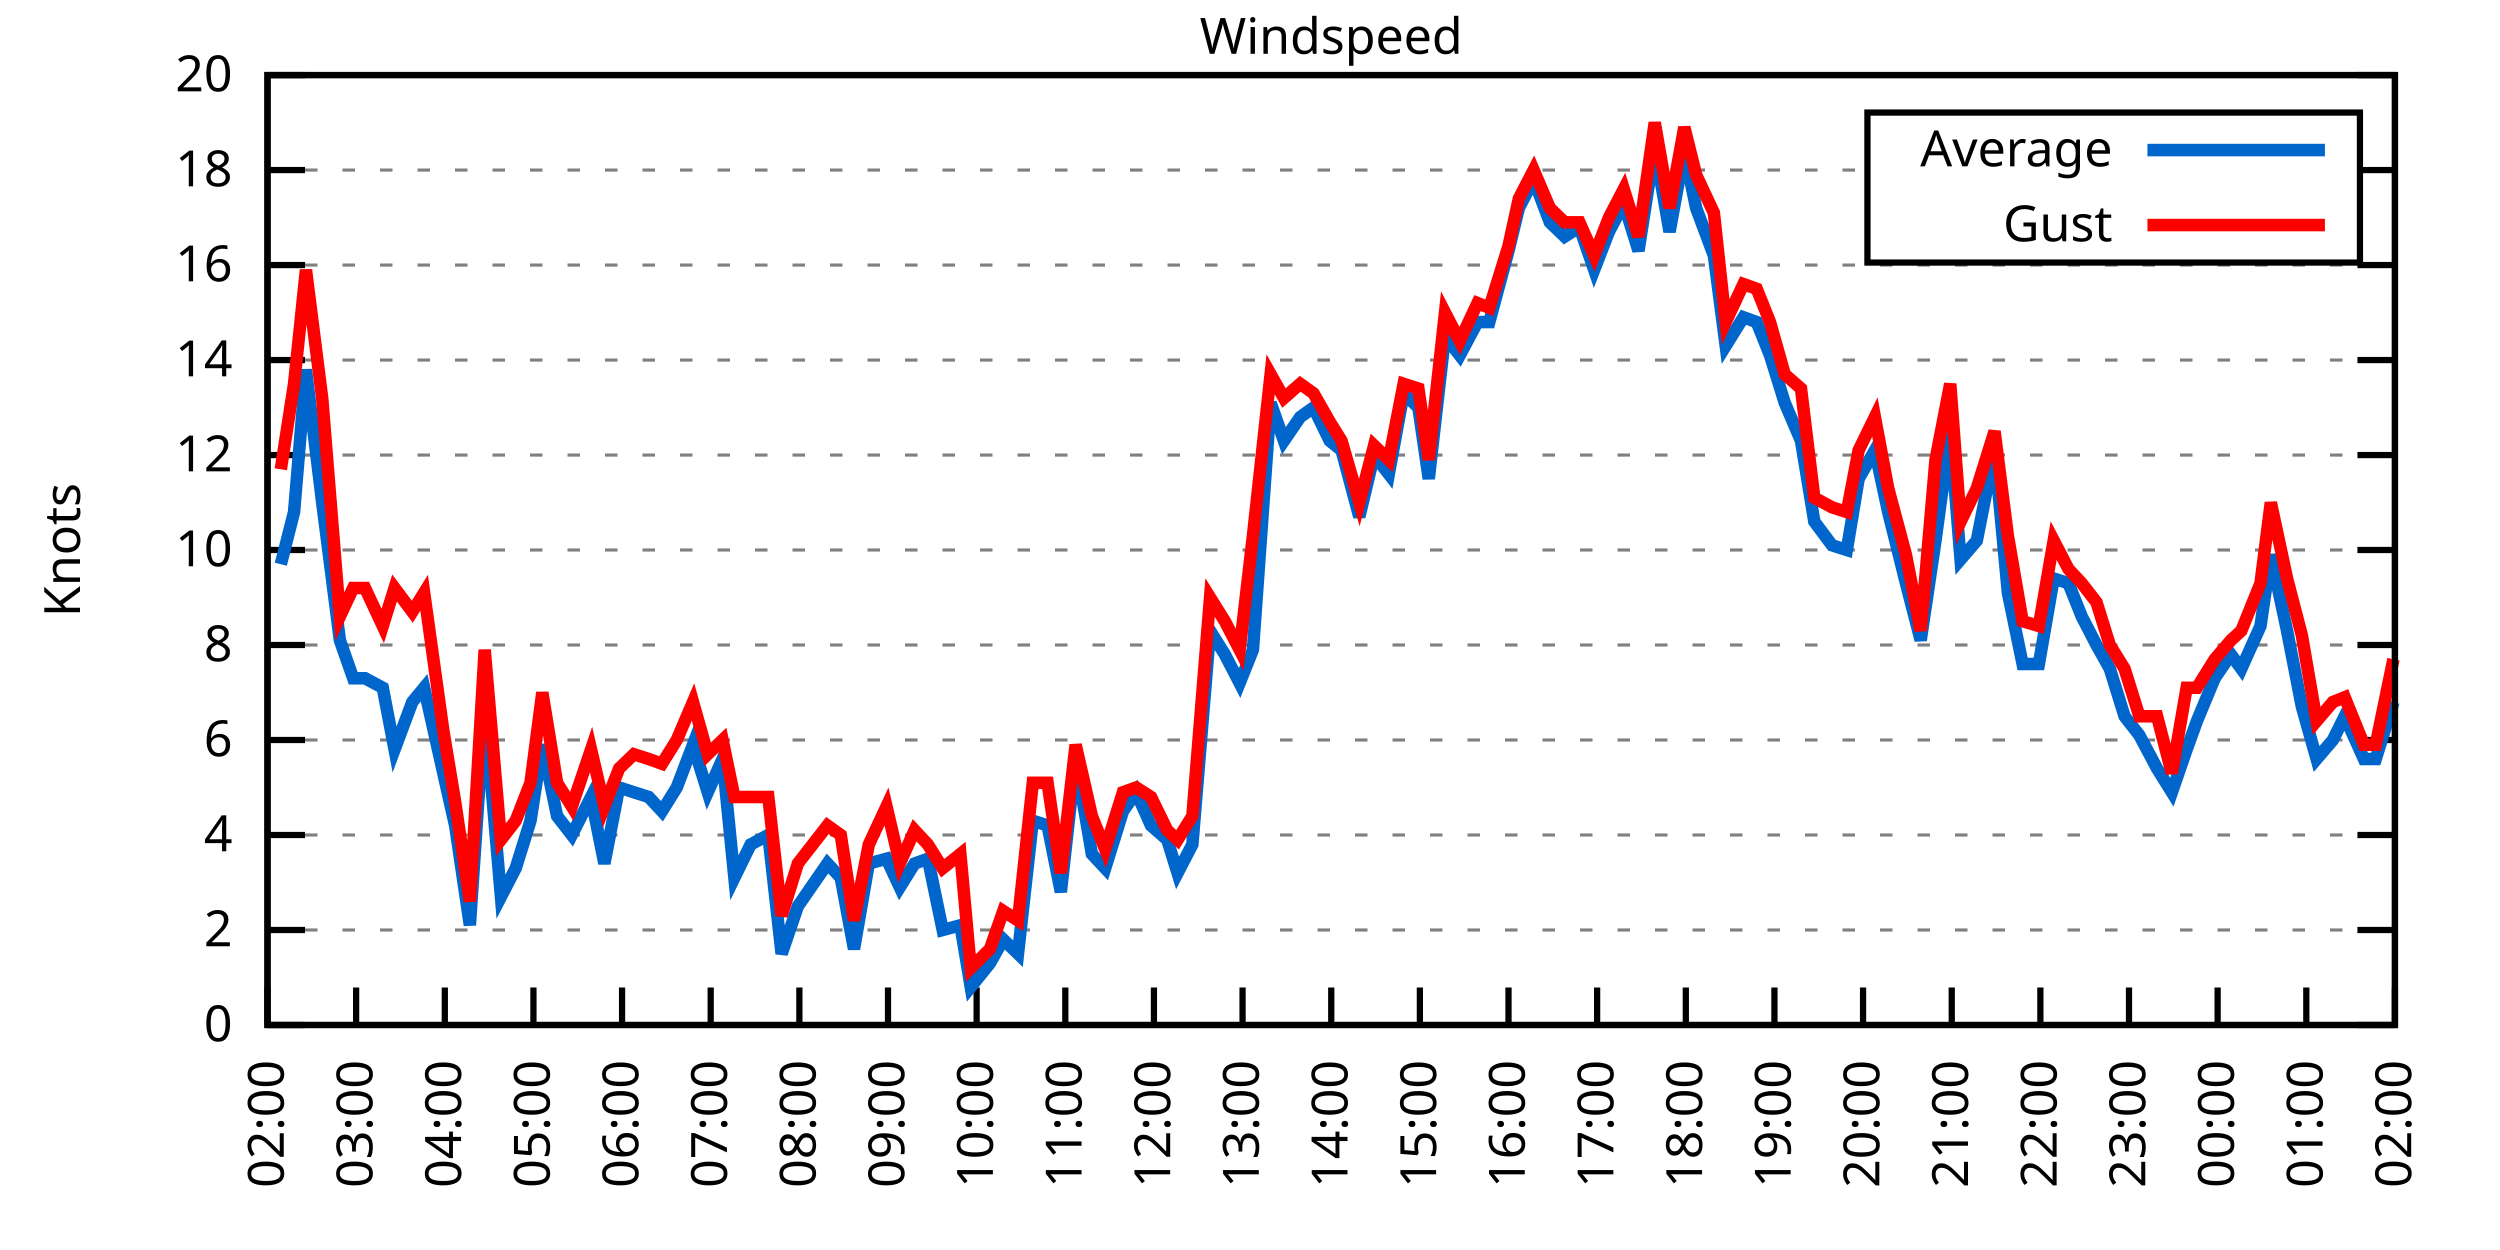
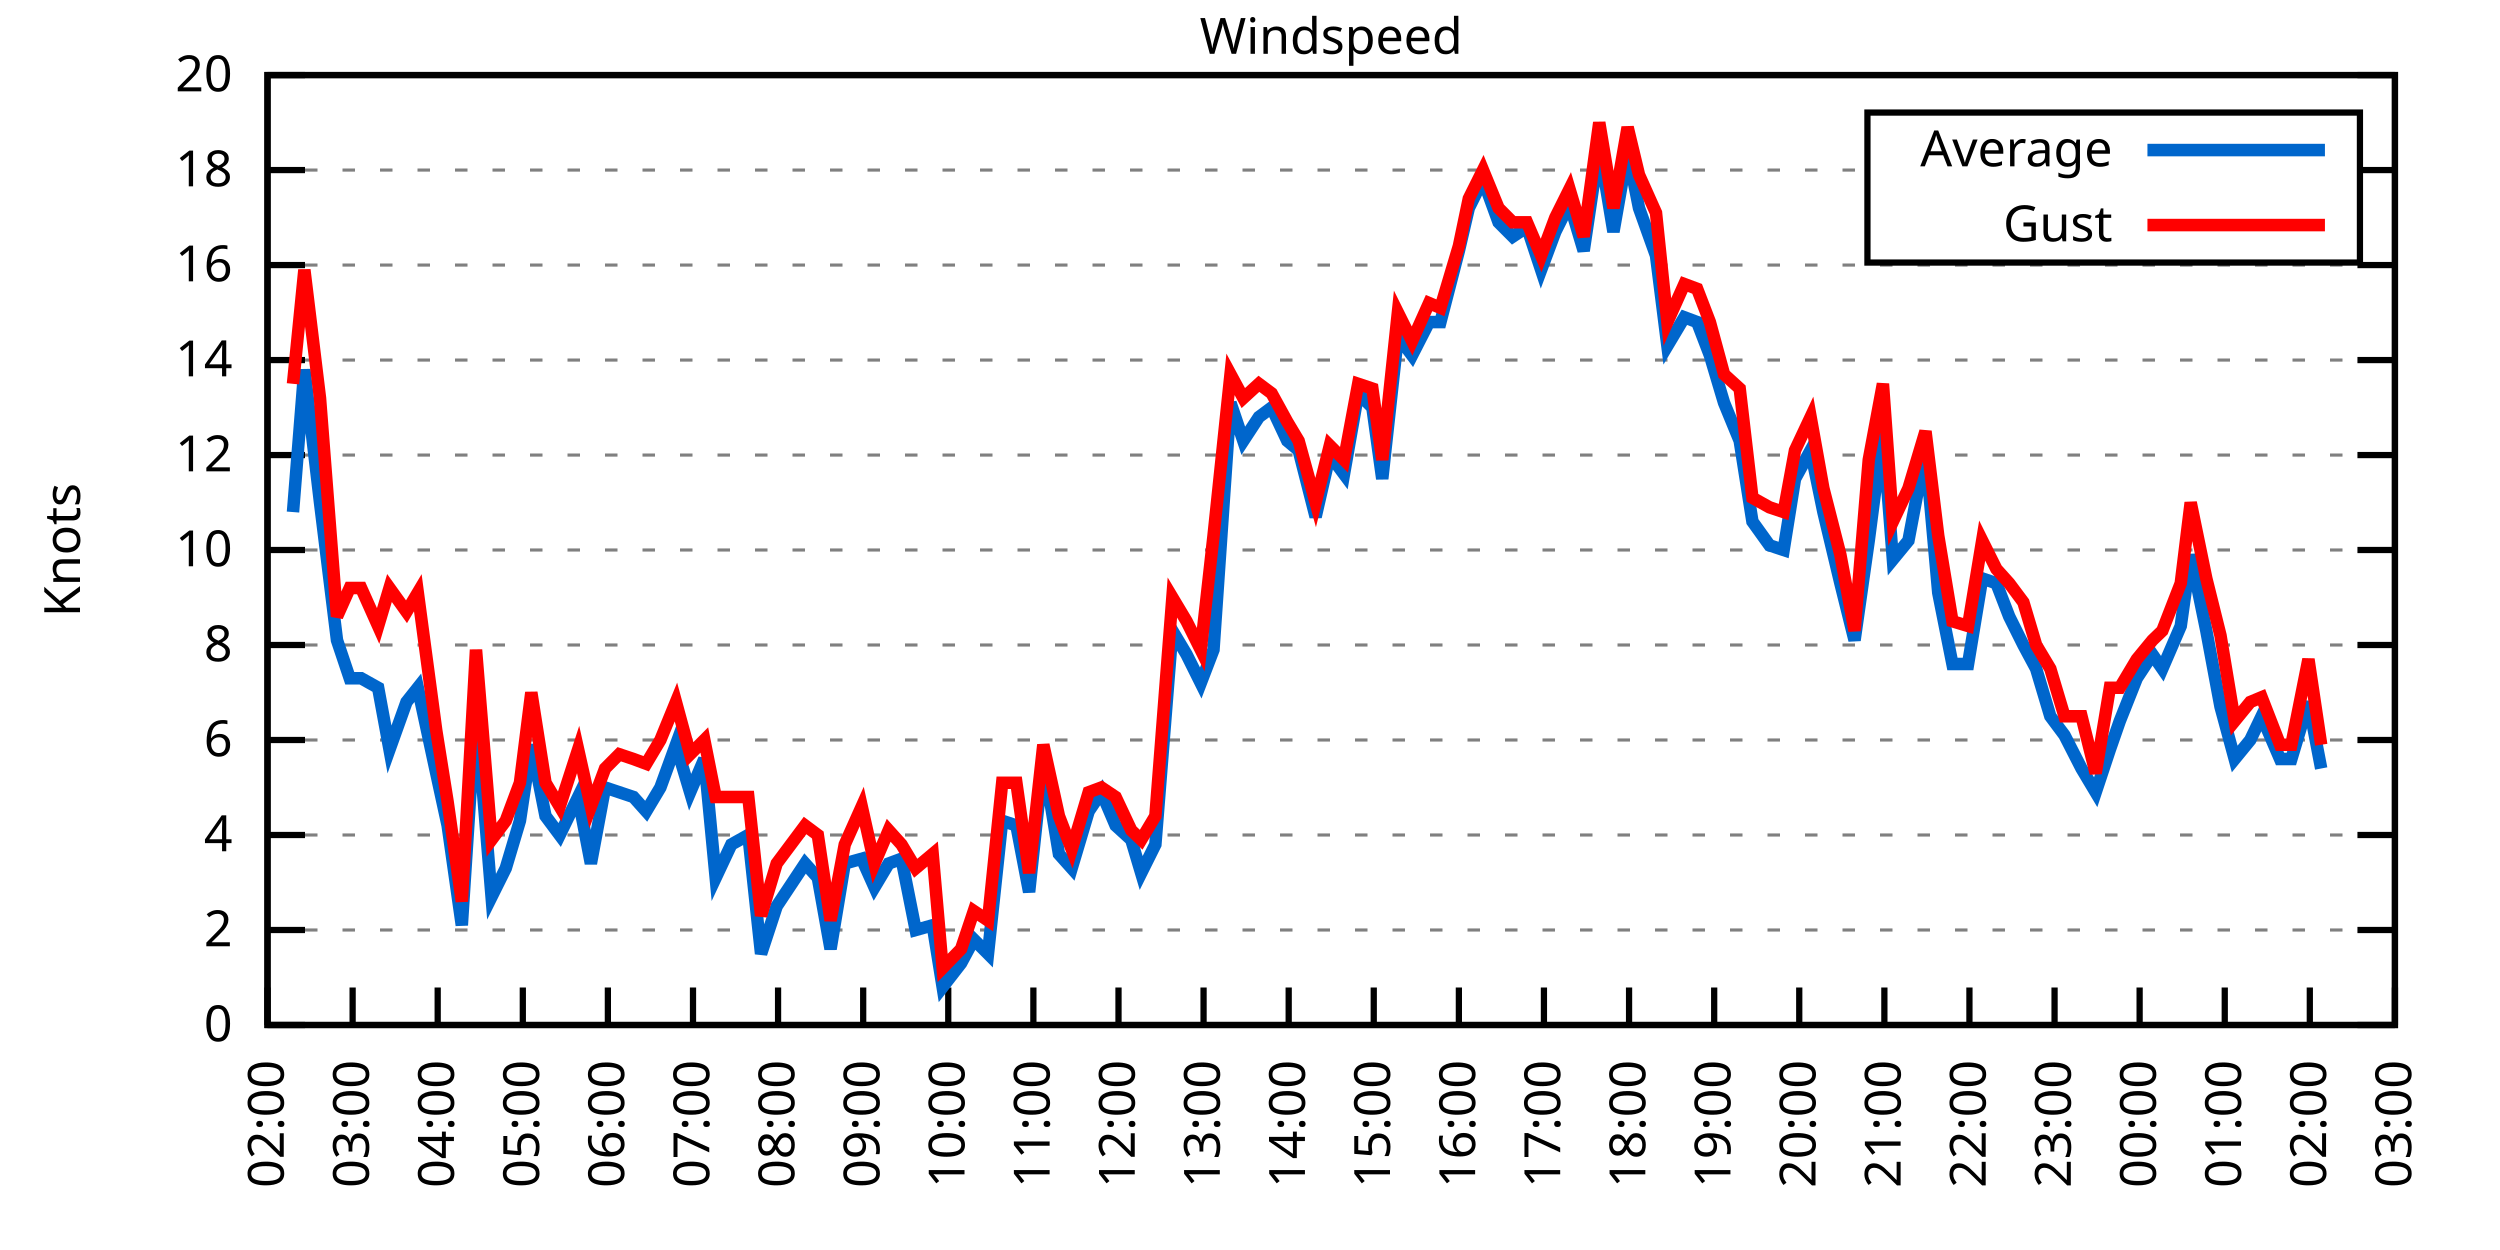
<svg xmlns="http://www.w3.org/2000/svg" xmlns:xlink="http://www.w3.org/1999/xlink" width="400" height="200" viewBox="0 0 400 200">
  <g id="gnuplot_canvas">
    <rect x="0" y="0" width="400" height="200" fill="none" />
    <defs>
      <circle id="gpDot" r="0.5" stroke-width="0.5" stroke="currentColor" />
      <path id="gpPt0" stroke-width="0.333" stroke="currentColor" d="M-1,0 h2 M0,-1 v2" />
      <path id="gpPt1" stroke-width="0.333" stroke="currentColor" d="M-1,-1 L1,1 M1,-1 L-1,1" />
      <path id="gpPt2" stroke-width="0.333" stroke="currentColor" d="M-1,0 L1,0 M0,-1 L0,1 M-1,-1 L1,1 M-1,1 L1,-1" />
      <rect id="gpPt3" stroke-width="0.333" stroke="currentColor" x="-1" y="-1" width="2" height="2" />
      <rect id="gpPt4" stroke-width="0.333" stroke="currentColor" fill="currentColor" x="-1" y="-1" width="2" height="2" />
      <circle id="gpPt5" stroke-width="0.333" stroke="currentColor" cx="0" cy="0" r="1" />
      <use xlink:href="#gpPt5" id="gpPt6" fill="currentColor" stroke="none" />
      <path id="gpPt7" stroke-width="0.333" stroke="currentColor" d="M0,-1.33 L-1.33,0.67 L1.33,0.67 z" />
      <use xlink:href="#gpPt7" id="gpPt8" fill="currentColor" stroke="none" />
      <use xlink:href="#gpPt7" id="gpPt9" stroke="currentColor" transform="rotate(180)" />
      <use xlink:href="#gpPt9" id="gpPt10" fill="currentColor" stroke="none" />
      <use xlink:href="#gpPt3" id="gpPt11" stroke="currentColor" transform="rotate(45)" />
      <use xlink:href="#gpPt11" id="gpPt12" fill="currentColor" stroke="none" />
      <path id="gpPt13" stroke-width="0.333" stroke="currentColor" d="M0,1.330 L1.265,0.411 L0.782,-1.067 L-0.782,-1.076 L-1.265,0.411 z" />
      <use xlink:href="#gpPt13" id="gpPt14" fill="currentColor" stroke="none" />
      <filter id="textbox" filterUnits="objectBoundingBox" x="0" y="0" height="1" width="1">
        <feFlood flood-color="white" flood-opacity="1" result="bgnd" />
        <feComposite in="SourceGraphic" in2="bgnd" operator="atop" />
      </filter>
      <filter id="greybox" filterUnits="objectBoundingBox" x="0" y="0" height="1" width="1">
        <feFlood flood-color="lightgrey" flood-opacity="1" result="grey" />
        <feComposite in="SourceGraphic" in2="grey" operator="atop" />
      </filter>
    </defs>
    <g fill="none" color="white" stroke="currentColor" stroke-width="1.00" stroke-linecap="butt" stroke-linejoin="miter">
</g>
    <g fill="none" color="black" stroke="currentColor" stroke-width="1.00" stroke-linecap="butt" stroke-linejoin="miter">
      <g stroke="none" shape-rendering="crispEdges">
        <polygon fill="rgb(255, 255, 255)" points="42.80,164.00 383.18,164.00 383.18,12.02 42.80,12.02 " />
      </g>
    </g>
    <g fill="none" color="black" stroke="currentColor" stroke-width="1.00" stroke-linecap="butt" stroke-linejoin="miter">
</g>
    <g fill="none" color="black" stroke="black" stroke-width="0.50" stroke-linecap="butt" stroke-linejoin="miter">
</g>
    <g fill="none" color="gray" stroke="currentColor" stroke-width="0.50" stroke-linecap="butt" stroke-linejoin="miter">
      <path stroke="gray" stroke-dasharray="2,4" class="gridline" d="M42.80,164.00 L383.19,164.00  " />
    </g>
    <g fill="none" color="gray" stroke="gray" stroke-width="1.00" stroke-linecap="butt" stroke-linejoin="miter">
</g>
    <g fill="none" color="black" stroke="currentColor" stroke-width="1.00" stroke-linecap="butt" stroke-linejoin="miter">
      <path stroke="black" d="M42.80,164.00 L48.80,164.00 M383.19,164.00 L377.19,164.00  " />
      <g transform="translate(37.20,166.60)" stroke="none" fill="black" font-family="Sans" font-size="8.00" text-anchor="end">
        <text>
          <tspan font-family="Sans"> 0</tspan>
        </text>
      </g>
    </g>
    <g fill="none" color="black" stroke="currentColor" stroke-width="1.00" stroke-linecap="butt" stroke-linejoin="miter">
</g>
    <g fill="none" color="black" stroke="black" stroke-width="0.50" stroke-linecap="butt" stroke-linejoin="miter">
</g>
    <g fill="none" color="gray" stroke="currentColor" stroke-width="0.50" stroke-linecap="butt" stroke-linejoin="miter">
      <path stroke="gray" stroke-dasharray="2,4" class="gridline" d="M42.80,148.80 L383.19,148.80  " />
    </g>
    <g fill="none" color="gray" stroke="gray" stroke-width="1.00" stroke-linecap="butt" stroke-linejoin="miter">
</g>
    <g fill="none" color="black" stroke="currentColor" stroke-width="1.00" stroke-linecap="butt" stroke-linejoin="miter">
      <path stroke="black" d="M42.80,148.80 L48.80,148.80 M383.19,148.80 L377.19,148.80  " />
      <g transform="translate(37.20,151.40)" stroke="none" fill="black" font-family="Sans" font-size="8.00" text-anchor="end">
        <text>
          <tspan font-family="Sans"> 2</tspan>
        </text>
      </g>
    </g>
    <g fill="none" color="black" stroke="currentColor" stroke-width="1.00" stroke-linecap="butt" stroke-linejoin="miter">
</g>
    <g fill="none" color="black" stroke="black" stroke-width="0.50" stroke-linecap="butt" stroke-linejoin="miter">
</g>
    <g fill="none" color="gray" stroke="currentColor" stroke-width="0.50" stroke-linecap="butt" stroke-linejoin="miter">
      <path stroke="gray" stroke-dasharray="2,4" class="gridline" d="M42.80,133.60 L383.19,133.60  " />
    </g>
    <g fill="none" color="gray" stroke="gray" stroke-width="1.00" stroke-linecap="butt" stroke-linejoin="miter">
</g>
    <g fill="none" color="black" stroke="currentColor" stroke-width="1.00" stroke-linecap="butt" stroke-linejoin="miter">
      <path stroke="black" d="M42.80,133.60 L48.80,133.60 M383.19,133.60 L377.19,133.60  " />
      <g transform="translate(37.20,136.20)" stroke="none" fill="black" font-family="Sans" font-size="8.00" text-anchor="end">
        <text>
          <tspan font-family="Sans"> 4</tspan>
        </text>
      </g>
    </g>
    <g fill="none" color="black" stroke="currentColor" stroke-width="1.00" stroke-linecap="butt" stroke-linejoin="miter">
</g>
    <g fill="none" color="black" stroke="black" stroke-width="0.50" stroke-linecap="butt" stroke-linejoin="miter">
</g>
    <g fill="none" color="gray" stroke="currentColor" stroke-width="0.50" stroke-linecap="butt" stroke-linejoin="miter">
      <path stroke="gray" stroke-dasharray="2,4" class="gridline" d="M42.80,118.40 L383.19,118.40  " />
    </g>
    <g fill="none" color="gray" stroke="gray" stroke-width="1.00" stroke-linecap="butt" stroke-linejoin="miter">
</g>
    <g fill="none" color="black" stroke="currentColor" stroke-width="1.00" stroke-linecap="butt" stroke-linejoin="miter">
      <path stroke="black" d="M42.80,118.40 L48.80,118.40 M383.19,118.40 L377.19,118.40  " />
      <g transform="translate(37.20,121.00)" stroke="none" fill="black" font-family="Sans" font-size="8.00" text-anchor="end">
        <text>
          <tspan font-family="Sans"> 6</tspan>
        </text>
      </g>
    </g>
    <g fill="none" color="black" stroke="currentColor" stroke-width="1.00" stroke-linecap="butt" stroke-linejoin="miter">
</g>
    <g fill="none" color="black" stroke="black" stroke-width="0.50" stroke-linecap="butt" stroke-linejoin="miter">
</g>
    <g fill="none" color="gray" stroke="currentColor" stroke-width="0.50" stroke-linecap="butt" stroke-linejoin="miter">
      <path stroke="gray" stroke-dasharray="2,4" class="gridline" d="M42.80,103.20 L383.19,103.20  " />
    </g>
    <g fill="none" color="gray" stroke="gray" stroke-width="1.00" stroke-linecap="butt" stroke-linejoin="miter">
</g>
    <g fill="none" color="black" stroke="currentColor" stroke-width="1.00" stroke-linecap="butt" stroke-linejoin="miter">
      <path stroke="black" d="M42.80,103.20 L48.80,103.20 M383.19,103.20 L377.19,103.20  " />
      <g transform="translate(37.20,105.80)" stroke="none" fill="black" font-family="Sans" font-size="8.00" text-anchor="end">
        <text>
          <tspan font-family="Sans"> 8</tspan>
        </text>
      </g>
    </g>
    <g fill="none" color="black" stroke="currentColor" stroke-width="1.00" stroke-linecap="butt" stroke-linejoin="miter">
</g>
    <g fill="none" color="black" stroke="black" stroke-width="0.50" stroke-linecap="butt" stroke-linejoin="miter">
</g>
    <g fill="none" color="gray" stroke="currentColor" stroke-width="0.50" stroke-linecap="butt" stroke-linejoin="miter">
      <path stroke="gray" stroke-dasharray="2,4" class="gridline" d="M42.80,88.00 L383.19,88.00  " />
    </g>
    <g fill="none" color="gray" stroke="gray" stroke-width="1.00" stroke-linecap="butt" stroke-linejoin="miter">
</g>
    <g fill="none" color="black" stroke="currentColor" stroke-width="1.00" stroke-linecap="butt" stroke-linejoin="miter">
      <path stroke="black" d="M42.80,88.00 L48.80,88.00 M383.19,88.00 L377.19,88.00  " />
      <g transform="translate(37.20,90.60)" stroke="none" fill="black" font-family="Sans" font-size="8.00" text-anchor="end">
        <text>
          <tspan font-family="Sans"> 10</tspan>
        </text>
      </g>
    </g>
    <g fill="none" color="black" stroke="currentColor" stroke-width="1.00" stroke-linecap="butt" stroke-linejoin="miter">
</g>
    <g fill="none" color="black" stroke="black" stroke-width="0.50" stroke-linecap="butt" stroke-linejoin="miter">
</g>
    <g fill="none" color="gray" stroke="currentColor" stroke-width="0.50" stroke-linecap="butt" stroke-linejoin="miter">
      <path stroke="gray" stroke-dasharray="2,4" class="gridline" d="M42.80,72.81 L383.19,72.81  " />
    </g>
    <g fill="none" color="gray" stroke="gray" stroke-width="1.00" stroke-linecap="butt" stroke-linejoin="miter">
</g>
    <g fill="none" color="black" stroke="currentColor" stroke-width="1.00" stroke-linecap="butt" stroke-linejoin="miter">
      <path stroke="black" d="M42.80,72.81 L48.80,72.81 M383.19,72.81 L377.19,72.81  " />
      <g transform="translate(37.20,75.41)" stroke="none" fill="black" font-family="Sans" font-size="8.00" text-anchor="end">
        <text>
          <tspan font-family="Sans"> 12</tspan>
        </text>
      </g>
    </g>
    <g fill="none" color="black" stroke="currentColor" stroke-width="1.00" stroke-linecap="butt" stroke-linejoin="miter">
</g>
    <g fill="none" color="black" stroke="black" stroke-width="0.50" stroke-linecap="butt" stroke-linejoin="miter">
</g>
    <g fill="none" color="gray" stroke="currentColor" stroke-width="0.50" stroke-linecap="butt" stroke-linejoin="miter">
      <path stroke="gray" stroke-dasharray="2,4" class="gridline" d="M42.80,57.61 L383.19,57.61  " />
    </g>
    <g fill="none" color="gray" stroke="gray" stroke-width="1.00" stroke-linecap="butt" stroke-linejoin="miter">
</g>
    <g fill="none" color="black" stroke="currentColor" stroke-width="1.00" stroke-linecap="butt" stroke-linejoin="miter">
      <path stroke="black" d="M42.80,57.61 L48.80,57.61 M383.19,57.61 L377.19,57.61  " />
      <g transform="translate(37.20,60.21)" stroke="none" fill="black" font-family="Sans" font-size="8.00" text-anchor="end">
        <text>
          <tspan font-family="Sans"> 14</tspan>
        </text>
      </g>
    </g>
    <g fill="none" color="black" stroke="currentColor" stroke-width="1.00" stroke-linecap="butt" stroke-linejoin="miter">
</g>
    <g fill="none" color="black" stroke="black" stroke-width="0.50" stroke-linecap="butt" stroke-linejoin="miter">
</g>
    <g fill="none" color="gray" stroke="currentColor" stroke-width="0.50" stroke-linecap="butt" stroke-linejoin="miter">
      <path stroke="gray" stroke-dasharray="2,4" class="gridline" d="M42.80,42.41 L383.19,42.41  " />
    </g>
    <g fill="none" color="gray" stroke="gray" stroke-width="1.00" stroke-linecap="butt" stroke-linejoin="miter">
</g>
    <g fill="none" color="black" stroke="currentColor" stroke-width="1.00" stroke-linecap="butt" stroke-linejoin="miter">
      <path stroke="black" d="M42.80,42.41 L48.80,42.41 M383.19,42.41 L377.19,42.41  " />
      <g transform="translate(37.20,45.01)" stroke="none" fill="black" font-family="Sans" font-size="8.00" text-anchor="end">
        <text>
          <tspan font-family="Sans"> 16</tspan>
        </text>
      </g>
    </g>
    <g fill="none" color="black" stroke="currentColor" stroke-width="1.00" stroke-linecap="butt" stroke-linejoin="miter">
</g>
    <g fill="none" color="black" stroke="black" stroke-width="0.50" stroke-linecap="butt" stroke-linejoin="miter">
</g>
    <g fill="none" color="gray" stroke="currentColor" stroke-width="0.50" stroke-linecap="butt" stroke-linejoin="miter">
      <path stroke="gray" stroke-dasharray="2,4" class="gridline" d="M42.80,27.21 L298.79,27.21 M377.59,27.21 L383.19,27.21  " />
    </g>
    <g fill="none" color="gray" stroke="gray" stroke-width="1.00" stroke-linecap="butt" stroke-linejoin="miter">
</g>
    <g fill="none" color="black" stroke="currentColor" stroke-width="1.00" stroke-linecap="butt" stroke-linejoin="miter">
      <path stroke="black" d="M42.80,27.21 L48.80,27.21 M383.19,27.21 L377.19,27.21  " />
      <g transform="translate(37.20,29.81)" stroke="none" fill="black" font-family="Sans" font-size="8.00" text-anchor="end">
        <text>
          <tspan font-family="Sans"> 18</tspan>
        </text>
      </g>
    </g>
    <g fill="none" color="black" stroke="currentColor" stroke-width="1.00" stroke-linecap="butt" stroke-linejoin="miter">
</g>
    <g fill="none" color="black" stroke="black" stroke-width="0.50" stroke-linecap="butt" stroke-linejoin="miter">
</g>
    <g fill="none" color="gray" stroke="currentColor" stroke-width="0.50" stroke-linecap="butt" stroke-linejoin="miter">
      <path stroke="gray" stroke-dasharray="2,4" class="gridline" d="M42.80,12.01 L383.19,12.01  " />
    </g>
    <g fill="none" color="gray" stroke="gray" stroke-width="1.00" stroke-linecap="butt" stroke-linejoin="miter">
</g>
    <g fill="none" color="black" stroke="currentColor" stroke-width="1.00" stroke-linecap="butt" stroke-linejoin="miter">
      <path stroke="black" d="M42.80,12.01 L48.80,12.01 M383.19,12.01 L377.19,12.01  " />
      <g transform="translate(37.20,14.61)" stroke="none" fill="black" font-family="Sans" font-size="8.00" text-anchor="end">
        <text>
          <tspan font-family="Sans"> 20</tspan>
        </text>
      </g>
    </g>
    <g fill="none" color="black" stroke="currentColor" stroke-width="1.00" stroke-linecap="butt" stroke-linejoin="miter">
      <path stroke="black" d="M42.80,164.00 L42.80,158.00  " />
      <g transform="translate(45.40,169.60) rotate(270.00)" stroke="none" fill="black" font-family="Sans" font-size="8.00" text-anchor="end">
        <text>
          <tspan font-family="Sans">02:00</tspan>
        </text>
      </g>
    </g>
    <g fill="none" color="black" stroke="currentColor" stroke-width="1.00" stroke-linecap="butt" stroke-linejoin="miter">
-       <path stroke="black" d="M56.98,164.00 L56.98,158.00  " />
-       <g transform="translate(59.58,169.60) rotate(270.00)" stroke="none" fill="black" font-family="Sans" font-size="8.00" text-anchor="end">
+       <path stroke="black" d="M56.42,164.00 L56.42,158.00  " />
+       <g transform="translate(59.02,169.60) rotate(270.00)" stroke="none" fill="black" font-family="Sans" font-size="8.00" text-anchor="end">
        <text>
          <tspan font-family="Sans">03:00</tspan>
        </text>
      </g>
    </g>
    <g fill="none" color="black" stroke="currentColor" stroke-width="1.00" stroke-linecap="butt" stroke-linejoin="miter">
-       <path stroke="black" d="M71.17,164.00 L71.17,158.00  " />
-       <g transform="translate(73.77,169.60) rotate(270.00)" stroke="none" fill="black" font-family="Sans" font-size="8.00" text-anchor="end">
+       <path stroke="black" d="M70.03,164.00 L70.03,158.00  " />
+       <g transform="translate(72.63,169.60) rotate(270.00)" stroke="none" fill="black" font-family="Sans" font-size="8.00" text-anchor="end">
        <text>
          <tspan font-family="Sans">04:00</tspan>
        </text>
      </g>
    </g>
    <g fill="none" color="black" stroke="currentColor" stroke-width="1.00" stroke-linecap="butt" stroke-linejoin="miter">
-       <path stroke="black" d="M85.35,164.00 L85.35,158.00  " />
-       <g transform="translate(87.95,169.60) rotate(270.00)" stroke="none" fill="black" font-family="Sans" font-size="8.00" text-anchor="end">
+       <path stroke="black" d="M83.65,164.00 L83.65,158.00  " />
+       <g transform="translate(86.25,169.60) rotate(270.00)" stroke="none" fill="black" font-family="Sans" font-size="8.00" text-anchor="end">
        <text>
          <tspan font-family="Sans">05:00</tspan>
        </text>
      </g>
    </g>
    <g fill="none" color="black" stroke="currentColor" stroke-width="1.00" stroke-linecap="butt" stroke-linejoin="miter">
-       <path stroke="black" d="M99.53,164.00 L99.53,158.00  " />
-       <g transform="translate(102.13,169.60) rotate(270.00)" stroke="none" fill="black" font-family="Sans" font-size="8.00" text-anchor="end">
+       <path stroke="black" d="M97.26,164.00 L97.26,158.00  " />
+       <g transform="translate(99.86,169.60) rotate(270.00)" stroke="none" fill="black" font-family="Sans" font-size="8.00" text-anchor="end">
        <text>
          <tspan font-family="Sans">06:00</tspan>
        </text>
      </g>
    </g>
    <g fill="none" color="black" stroke="currentColor" stroke-width="1.00" stroke-linecap="butt" stroke-linejoin="miter">
-       <path stroke="black" d="M113.71,164.00 L113.71,158.00  " />
-       <g transform="translate(116.31,169.60) rotate(270.00)" stroke="none" fill="black" font-family="Sans" font-size="8.00" text-anchor="end">
+       <path stroke="black" d="M110.88,164.00 L110.88,158.00  " />
+       <g transform="translate(113.48,169.60) rotate(270.00)" stroke="none" fill="black" font-family="Sans" font-size="8.00" text-anchor="end">
        <text>
          <tspan font-family="Sans">07:00</tspan>
        </text>
      </g>
    </g>
    <g fill="none" color="black" stroke="currentColor" stroke-width="1.00" stroke-linecap="butt" stroke-linejoin="miter">
-       <path stroke="black" d="M127.90,164.00 L127.90,158.00  " />
-       <g transform="translate(130.50,169.60) rotate(270.00)" stroke="none" fill="black" font-family="Sans" font-size="8.00" text-anchor="end">
+       <path stroke="black" d="M124.49,164.00 L124.49,158.00  " />
+       <g transform="translate(127.09,169.60) rotate(270.00)" stroke="none" fill="black" font-family="Sans" font-size="8.00" text-anchor="end">
        <text>
          <tspan font-family="Sans">08:00</tspan>
        </text>
      </g>
    </g>
    <g fill="none" color="black" stroke="currentColor" stroke-width="1.00" stroke-linecap="butt" stroke-linejoin="miter">
-       <path stroke="black" d="M142.08,164.00 L142.08,158.00  " />
-       <g transform="translate(144.68,169.60) rotate(270.00)" stroke="none" fill="black" font-family="Sans" font-size="8.00" text-anchor="end">
+       <path stroke="black" d="M138.11,164.00 L138.11,158.00  " />
+       <g transform="translate(140.71,169.60) rotate(270.00)" stroke="none" fill="black" font-family="Sans" font-size="8.00" text-anchor="end">
        <text>
          <tspan font-family="Sans">09:00</tspan>
        </text>
      </g>
    </g>
    <g fill="none" color="black" stroke="currentColor" stroke-width="1.00" stroke-linecap="butt" stroke-linejoin="miter">
-       <path stroke="black" d="M156.26,164.00 L156.26,158.00  " />
-       <g transform="translate(158.86,169.60) rotate(270.00)" stroke="none" fill="black" font-family="Sans" font-size="8.00" text-anchor="end">
+       <path stroke="black" d="M151.72,164.00 L151.72,158.00  " />
+       <g transform="translate(154.32,169.60) rotate(270.00)" stroke="none" fill="black" font-family="Sans" font-size="8.00" text-anchor="end">
        <text>
          <tspan font-family="Sans">10:00</tspan>
        </text>
      </g>
    </g>
    <g fill="none" color="black" stroke="currentColor" stroke-width="1.00" stroke-linecap="butt" stroke-linejoin="miter">
-       <path stroke="black" d="M170.45,164.00 L170.45,158.00  " />
-       <g transform="translate(173.05,169.60) rotate(270.00)" stroke="none" fill="black" font-family="Sans" font-size="8.00" text-anchor="end">
+       <path stroke="black" d="M165.34,164.00 L165.34,158.00  " />
+       <g transform="translate(167.94,169.60) rotate(270.00)" stroke="none" fill="black" font-family="Sans" font-size="8.00" text-anchor="end">
        <text>
          <tspan font-family="Sans">11:00</tspan>
        </text>
      </g>
    </g>
    <g fill="none" color="black" stroke="currentColor" stroke-width="1.00" stroke-linecap="butt" stroke-linejoin="miter">
-       <path stroke="black" d="M184.63,164.00 L184.63,158.00  " />
-       <g transform="translate(187.23,169.60) rotate(270.00)" stroke="none" fill="black" font-family="Sans" font-size="8.00" text-anchor="end">
+       <path stroke="black" d="M178.96,164.00 L178.96,158.00  " />
+       <g transform="translate(181.56,169.60) rotate(270.00)" stroke="none" fill="black" font-family="Sans" font-size="8.00" text-anchor="end">
        <text>
          <tspan font-family="Sans">12:00</tspan>
        </text>
      </g>
    </g>
    <g fill="none" color="black" stroke="currentColor" stroke-width="1.00" stroke-linecap="butt" stroke-linejoin="miter">
-       <path stroke="black" d="M198.81,164.00 L198.81,158.00  " />
-       <g transform="translate(201.41,169.60) rotate(270.00)" stroke="none" fill="black" font-family="Sans" font-size="8.00" text-anchor="end">
+       <path stroke="black" d="M192.57,164.00 L192.57,158.00  " />
+       <g transform="translate(195.17,169.60) rotate(270.00)" stroke="none" fill="black" font-family="Sans" font-size="8.00" text-anchor="end">
        <text>
          <tspan font-family="Sans">13:00</tspan>
        </text>
      </g>
    </g>
    <g fill="none" color="black" stroke="currentColor" stroke-width="1.00" stroke-linecap="butt" stroke-linejoin="miter">
-       <path stroke="black" d="M213.00,164.00 L213.00,158.00  " />
-       <g transform="translate(215.60,169.60) rotate(270.00)" stroke="none" fill="black" font-family="Sans" font-size="8.00" text-anchor="end">
+       <path stroke="black" d="M206.19,164.00 L206.19,158.00  " />
+       <g transform="translate(208.79,169.60) rotate(270.00)" stroke="none" fill="black" font-family="Sans" font-size="8.00" text-anchor="end">
        <text>
          <tspan font-family="Sans">14:00</tspan>
        </text>
      </g>
    </g>
    <g fill="none" color="black" stroke="currentColor" stroke-width="1.00" stroke-linecap="butt" stroke-linejoin="miter">
-       <path stroke="black" d="M227.18,164.00 L227.18,158.00  " />
-       <g transform="translate(229.78,169.60) rotate(270.00)" stroke="none" fill="black" font-family="Sans" font-size="8.00" text-anchor="end">
+       <path stroke="black" d="M219.80,164.00 L219.80,158.00  " />
+       <g transform="translate(222.40,169.60) rotate(270.00)" stroke="none" fill="black" font-family="Sans" font-size="8.00" text-anchor="end">
        <text>
          <tspan font-family="Sans">15:00</tspan>
        </text>
      </g>
    </g>
    <g fill="none" color="black" stroke="currentColor" stroke-width="1.00" stroke-linecap="butt" stroke-linejoin="miter">
-       <path stroke="black" d="M241.36,164.00 L241.36,158.00  " />
-       <g transform="translate(243.96,169.60) rotate(270.00)" stroke="none" fill="black" font-family="Sans" font-size="8.00" text-anchor="end">
+       <path stroke="black" d="M233.42,164.00 L233.42,158.00  " />
+       <g transform="translate(236.02,169.60) rotate(270.00)" stroke="none" fill="black" font-family="Sans" font-size="8.00" text-anchor="end">
        <text>
          <tspan font-family="Sans">16:00</tspan>
        </text>
      </g>
    </g>
    <g fill="none" color="black" stroke="currentColor" stroke-width="1.00" stroke-linecap="butt" stroke-linejoin="miter">
-       <path stroke="black" d="M255.54,164.00 L255.54,158.00  " />
-       <g transform="translate(258.14,169.60) rotate(270.00)" stroke="none" fill="black" font-family="Sans" font-size="8.00" text-anchor="end">
+       <path stroke="black" d="M247.03,164.00 L247.03,158.00  " />
+       <g transform="translate(249.63,169.60) rotate(270.00)" stroke="none" fill="black" font-family="Sans" font-size="8.00" text-anchor="end">
        <text>
          <tspan font-family="Sans">17:00</tspan>
        </text>
      </g>
    </g>
    <g fill="none" color="black" stroke="currentColor" stroke-width="1.00" stroke-linecap="butt" stroke-linejoin="miter">
-       <path stroke="black" d="M269.73,164.00 L269.73,158.00  " />
-       <g transform="translate(272.33,169.60) rotate(270.00)" stroke="none" fill="black" font-family="Sans" font-size="8.00" text-anchor="end">
+       <path stroke="black" d="M260.65,164.00 L260.65,158.00  " />
+       <g transform="translate(263.25,169.60) rotate(270.00)" stroke="none" fill="black" font-family="Sans" font-size="8.00" text-anchor="end">
        <text>
          <tspan font-family="Sans">18:00</tspan>
        </text>
      </g>
    </g>
    <g fill="none" color="black" stroke="currentColor" stroke-width="1.00" stroke-linecap="butt" stroke-linejoin="miter">
-       <path stroke="black" d="M283.91,164.00 L283.91,158.00  " />
-       <g transform="translate(286.51,169.60) rotate(270.00)" stroke="none" fill="black" font-family="Sans" font-size="8.00" text-anchor="end">
+       <path stroke="black" d="M274.27,164.00 L274.27,158.00  " />
+       <g transform="translate(276.87,169.60) rotate(270.00)" stroke="none" fill="black" font-family="Sans" font-size="8.00" text-anchor="end">
        <text>
          <tspan font-family="Sans">19:00</tspan>
        </text>
      </g>
    </g>
    <g fill="none" color="black" stroke="currentColor" stroke-width="1.00" stroke-linecap="butt" stroke-linejoin="miter">
-       <path stroke="black" d="M298.09,164.00 L298.09,158.00  " />
-       <g transform="translate(300.69,169.60) rotate(270.00)" stroke="none" fill="black" font-family="Sans" font-size="8.00" text-anchor="end">
+       <path stroke="black" d="M287.88,164.00 L287.88,158.00  " />
+       <g transform="translate(290.48,169.60) rotate(270.00)" stroke="none" fill="black" font-family="Sans" font-size="8.00" text-anchor="end">
        <text>
          <tspan font-family="Sans">20:00</tspan>
        </text>
      </g>
    </g>
    <g fill="none" color="black" stroke="currentColor" stroke-width="1.00" stroke-linecap="butt" stroke-linejoin="miter">
-       <path stroke="black" d="M312.28,164.00 L312.28,158.00  " />
-       <g transform="translate(314.88,169.60) rotate(270.00)" stroke="none" fill="black" font-family="Sans" font-size="8.00" text-anchor="end">
+       <path stroke="black" d="M301.50,164.00 L301.50,158.00  " />
+       <g transform="translate(304.10,169.60) rotate(270.00)" stroke="none" fill="black" font-family="Sans" font-size="8.00" text-anchor="end">
        <text>
          <tspan font-family="Sans">21:00</tspan>
        </text>
      </g>
    </g>
    <g fill="none" color="black" stroke="currentColor" stroke-width="1.00" stroke-linecap="butt" stroke-linejoin="miter">
-       <path stroke="black" d="M326.46,164.00 L326.46,158.00  " />
-       <g transform="translate(329.06,169.60) rotate(270.00)" stroke="none" fill="black" font-family="Sans" font-size="8.00" text-anchor="end">
+       <path stroke="black" d="M315.11,164.00 L315.11,158.00  " />
+       <g transform="translate(317.71,169.60) rotate(270.00)" stroke="none" fill="black" font-family="Sans" font-size="8.00" text-anchor="end">
        <text>
          <tspan font-family="Sans">22:00</tspan>
        </text>
      </g>
    </g>
    <g fill="none" color="black" stroke="currentColor" stroke-width="1.00" stroke-linecap="butt" stroke-linejoin="miter">
-       <path stroke="black" d="M340.64,164.00 L340.64,158.00  " />
-       <g transform="translate(343.24,169.60) rotate(270.00)" stroke="none" fill="black" font-family="Sans" font-size="8.00" text-anchor="end">
+       <path stroke="black" d="M328.73,164.00 L328.73,158.00  " />
+       <g transform="translate(331.33,169.60) rotate(270.00)" stroke="none" fill="black" font-family="Sans" font-size="8.00" text-anchor="end">
        <text>
          <tspan font-family="Sans">23:00</tspan>
        </text>
      </g>
    </g>
    <g fill="none" color="black" stroke="currentColor" stroke-width="1.00" stroke-linecap="butt" stroke-linejoin="miter">
-       <path stroke="black" d="M354.82,164.00 L354.82,158.00  " />
-       <g transform="translate(357.42,169.60) rotate(270.00)" stroke="none" fill="black" font-family="Sans" font-size="8.00" text-anchor="end">
+       <path stroke="black" d="M342.34,164.00 L342.34,158.00  " />
+       <g transform="translate(344.94,169.60) rotate(270.00)" stroke="none" fill="black" font-family="Sans" font-size="8.00" text-anchor="end">
        <text>
          <tspan font-family="Sans">00:00</tspan>
        </text>
      </g>
    </g>
    <g fill="none" color="black" stroke="currentColor" stroke-width="1.00" stroke-linecap="butt" stroke-linejoin="miter">
-       <path stroke="black" d="M369.01,164.00 L369.01,158.00  " />
-       <g transform="translate(371.61,169.60) rotate(270.00)" stroke="none" fill="black" font-family="Sans" font-size="8.00" text-anchor="end">
+       <path stroke="black" d="M355.96,164.00 L355.96,158.00  " />
+       <g transform="translate(358.56,169.60) rotate(270.00)" stroke="none" fill="black" font-family="Sans" font-size="8.00" text-anchor="end">
        <text>
          <tspan font-family="Sans">01:00</tspan>
+         </text>
+       </g>
+     </g>
+     <g fill="none" color="black" stroke="currentColor" stroke-width="1.00" stroke-linecap="butt" stroke-linejoin="miter">
+       <path stroke="black" d="M369.57,164.00 L369.57,158.00  " />
+       <g transform="translate(372.17,169.60) rotate(270.00)" stroke="none" fill="black" font-family="Sans" font-size="8.00" text-anchor="end">
+         <text>
+           <tspan font-family="Sans">02:00</tspan>
        </text>
      </g>
    </g>
    <g fill="none" color="black" stroke="currentColor" stroke-width="1.00" stroke-linecap="butt" stroke-linejoin="miter">
      <path stroke="black" d="M383.19,164.00 L383.19,158.00  " />
      <g transform="translate(385.79,169.60) rotate(270.00)" stroke="none" fill="black" font-family="Sans" font-size="8.00" text-anchor="end">
        <text>
-           <tspan font-family="Sans">02:00</tspan>
+           <tspan font-family="Sans">03:00</tspan>
        </text>
      </g>
    </g>
    <g fill="none" color="black" stroke="currentColor" stroke-width="1.00" stroke-linecap="butt" stroke-linejoin="miter">
</g>
    <g fill="none" color="black" stroke="currentColor" stroke-width="1.00" stroke-linecap="butt" stroke-linejoin="miter">
      <path stroke="black" d="M42.80,12.01 L42.80,164.00 L383.19,164.00 L383.19,12.01 L42.80,12.01 Z  " />
    </g>
    <g fill="none" color="black" stroke="currentColor" stroke-width="1.00" stroke-linecap="butt" stroke-linejoin="miter">
</g>
    <g fill="none" color="black" stroke="currentColor" stroke-width="1.00" stroke-linecap="butt" stroke-linejoin="miter">
      <path stroke="black" d="M298.79,42.01 L298.79,18.01 L377.59,18.01 L377.59,42.01 L298.79,42.01 Z  " />
    </g>
    <g id="Windspeed_plot_1">
      <g fill="none" color="white" stroke="black" stroke-width="2.00" stroke-linecap="butt" stroke-linejoin="miter">
</g>
      <g fill="none" color="black" stroke="currentColor" stroke-width="2.00" stroke-linecap="butt" stroke-linejoin="miter">
        <g transform="translate(337.99,26.61)" stroke="none" fill="black" font-family="Sans" font-size="8.00" text-anchor="end">
          <text>
            <tspan font-family="Sans">Average</tspan>
          </text>
        </g>
      </g>
      <g fill="none" color="black" stroke="currentColor" stroke-width="2.00" stroke-linecap="butt" stroke-linejoin="miter">
-         <path stroke="rgb(  0, 102, 204)" d="M343.59,24.01 L371.99,24.01 M44.93,90.28 L47.05,81.93 L48.95,59.13 L51.55,80.41 L54.38,102.44 L56.51,108.52   L58.40,108.52 L61.24,110.04 L63.13,119.92 L65.97,112.32 L67.86,110.04 L70.93,123.72 L72.82,132.08 L75.18,148.04   L77.55,113.08 L80.15,143.48 L82.51,138.92 L84.88,131.32 L86.77,119.16 L89.13,130.56 L91.49,133.60 L94.57,127.52   L96.70,138.16 L99.06,126.00 L101.42,126.76 L103.79,127.52 L105.91,129.80 L108.28,126.00 L110.88,119.16 L113.24,126.76   L115.61,121.44 L117.50,140.44 L120.10,135.12 L122.93,133.60 L125.06,152.60 L127.66,145.00 L132.39,138.16 L134.52,140.44   L136.64,151.84 L139.01,138.16 L141.84,137.40 L143.97,141.96 L146.34,138.16 L148.46,137.40 L150.83,148.80 L153.66,148.04   L155.32,157.92 L158.39,154.12 L160.52,150.32 L162.88,152.60 L165.25,131.32 L167.61,132.08 L169.74,142.72 L172.10,121.44   L174.70,136.64 L176.83,138.92 L179.67,129.80 L181.79,126.76 L184.16,132.08 L186.76,134.36 L188.41,139.68 L190.78,135.12   L193.61,100.92 L195.98,104.72 L198.34,109.28 L200.47,103.96 L203.30,64.45 L205.43,70.53 L208.03,66.73 L210.16,65.21   L212.76,70.53 L214.65,72.05 L217.49,82.69 L219.85,72.81 L222.21,75.85 L224.58,62.93 L226.94,65.21 L228.60,76.61   L231.20,53.81 L233.56,56.85 L236.40,51.53 L238.29,51.53 L241.36,40.13 L243.02,33.29 L245.38,28.73 L247.98,35.57   L250.34,37.85 L252.71,36.33 L255.07,43.17 L257.43,37.09 L259.80,32.53 L262.16,40.13 L264.76,23.41 L267.13,37.09   L269.49,24.17 L271.38,33.29 L274.22,40.89 L276.11,55.33 L278.95,50.77 L281.07,51.53 L283.20,56.85 L285.56,64.45   L288.16,70.53 L290.29,83.45 L293.13,87.25 L295.49,88.00 L297.38,76.61 L299.98,72.05 L302.11,81.93 L304.95,93.32   L307.31,102.44 L309.68,86.49 L312.04,69.01 L313.69,89.52 L316.29,86.49 L319.13,72.05 L321.26,94.84 L323.62,106.24   L326.22,106.24 L328.59,92.56 L330.95,93.32 L333.08,98.64 L335.44,103.20 L337.57,107.00 L339.93,114.60 L342.30,117.64   L345.13,122.96 L347.50,126.76 L349.86,119.92 L351.51,115.36 L354.35,108.52 L356.95,104.72 L358.61,107.00 L361.68,100.16   L363.33,88.76 L365.93,100.92 L368.30,113.08 L370.66,121.44 L373.26,118.40 L375.15,114.60 L378.23,121.44 L380.12,121.44   L382.95,112.32  " />
+         <path stroke="rgb(  0, 102, 204)" d="M343.59,24.01 L371.99,24.01 M46.88,81.93 L48.70,59.13 L51.20,80.41 L53.92,102.44 L55.96,108.52 L57.78,108.52   L60.50,110.04 L62.32,119.92 L65.04,112.32 L66.85,110.04 L69.80,123.72 L71.62,132.08 L73.89,148.04 L76.16,113.08   L78.65,143.48 L80.92,138.92 L83.19,131.32 L85.01,119.16 L87.28,130.56 L89.55,133.60 L92.50,127.52 L94.54,138.16   L96.81,126.00 L99.08,126.76 L101.35,127.52 L103.39,129.80 L105.66,126.00 L108.15,119.16 L110.42,126.76 L112.69,121.44   L114.51,140.44 L117.01,135.12 L119.73,133.60 L121.77,152.60 L124.27,145.00 L128.81,138.16 L130.85,140.44 L132.89,151.84   L135.16,138.16 L137.88,137.40 L139.92,141.96 L142.19,138.16 L144.24,137.40 L146.51,148.80 L149.23,148.04 L150.82,157.92   L153.77,154.12 L155.81,150.32 L158.08,152.60 L160.35,131.32 L162.62,132.08 L164.66,142.72 L166.93,121.44 L169.43,136.64   L171.47,138.92 L174.19,129.80 L176.23,126.76 L178.50,132.08 L181.00,134.36 L182.59,139.68 L184.86,135.12 L187.58,100.92   L189.85,104.72 L192.12,109.28 L194.16,103.96 L196.88,64.45 L198.93,70.53 L201.42,66.73 L203.46,65.21 L205.96,70.53   L207.78,72.05 L210.50,82.69 L212.77,72.81 L215.04,75.85 L217.31,62.93 L219.58,65.21 L221.16,76.61 L223.66,53.81   L225.93,56.85 L228.65,51.53 L230.47,51.53 L233.42,40.13 L235.01,33.29 L237.28,28.73 L239.77,35.57 L242.04,37.85   L244.31,36.33 L246.58,43.17 L248.85,37.09 L251.12,32.53 L253.39,40.13 L255.88,23.41 L258.15,37.09 L260.42,24.17   L262.24,33.29 L264.96,40.89 L266.78,55.33 L269.50,50.77 L271.54,51.53 L273.58,56.85 L275.85,64.45 L278.35,70.53   L280.39,83.45 L283.12,87.25 L285.38,88.00 L287.20,76.61 L289.70,72.05 L291.74,81.93 L294.46,93.32 L296.73,102.44   L299.00,86.49 L301.27,69.01 L302.86,89.52 L305.35,86.49 L308.08,72.05 L310.12,94.84 L312.39,106.24 L314.89,106.24   L317.15,92.56 L319.42,93.32 L321.47,98.64 L323.74,103.20 L325.78,107.00 L328.05,114.60 L330.32,117.64 L333.04,122.96   L335.31,126.76 L337.58,119.92 L339.17,115.36 L341.89,108.52 L344.39,104.72 L345.97,107.00 L348.92,100.16 L350.51,88.76   L353.01,100.92 L355.28,113.08 L357.55,121.44 L360.04,118.40 L361.86,114.60 L364.81,121.44 L366.62,121.44 L369.35,112.32   L371.39,122.96  " />
      </g>
    </g>
    <g id="Windspeed_plot_2">
      <g fill="none" color="black" stroke="currentColor" stroke-width="2.00" stroke-linecap="butt" stroke-linejoin="miter">
        <g transform="translate(337.99,38.61)" stroke="none" fill="black" font-family="Sans" font-size="8.00" text-anchor="end">
          <text>
            <tspan font-family="Sans">Gust</tspan>
          </text>
        </g>
      </g>
      <g fill="none" color="black" stroke="currentColor" stroke-width="2.00" stroke-linecap="butt" stroke-linejoin="miter">
-         <path stroke="rgb(255,   0,   0)" d="M343.59,36.01 L371.99,36.01 M44.93,75.09 L47.05,61.41 L48.95,43.17 L51.55,63.69 L54.38,98.64 L56.51,94.08   L58.40,94.08 L61.24,100.16 L63.13,94.08 L65.97,97.88 L67.86,94.84 L70.93,116.88 L72.82,128.28 L75.18,144.24   L77.55,103.96 L80.15,134.36 L82.51,131.32 L84.88,125.24 L86.77,110.80 L89.13,125.24 L91.49,129.04 L94.57,119.92   L96.70,129.04 L99.06,122.96 L101.42,120.68 L103.79,121.44 L105.91,122.20 L108.28,118.40 L110.88,112.32 L113.24,120.68   L115.61,118.40 L117.50,127.52 L120.10,127.52 L122.93,127.52 L125.06,146.52 L127.66,138.16 L132.39,132.08 L134.52,133.60   L136.64,147.28 L139.01,135.12 L141.84,129.04 L143.97,138.16 L146.34,132.84 L148.46,135.12 L150.83,138.92 L153.66,136.64   L155.32,154.88 L158.39,151.84 L160.52,145.76 L162.88,147.28 L165.25,125.24 L167.61,125.24 L169.74,139.68 L172.10,119.16   L174.70,130.56 L176.83,135.88 L179.67,126.76 L181.79,126.00 L184.16,127.52 L186.76,132.84 L188.41,134.36 L190.78,130.56   L193.61,95.60 L195.98,99.40 L198.34,103.96 L200.47,85.73 L203.30,59.89 L205.43,63.69 L208.03,61.41 L210.16,62.93   L212.76,67.49 L214.65,70.53 L217.49,80.41 L219.85,71.29 L222.21,73.57 L224.58,61.41 L226.94,62.17 L228.60,73.57   L231.20,50.01 L233.56,54.57 L236.40,48.49 L238.29,49.25 L241.36,39.37 L243.02,31.77 L245.38,27.21 L247.98,33.29   L250.34,35.57 L252.71,35.57 L255.07,40.89 L257.43,34.81 L259.80,30.25 L262.16,37.85 L264.76,19.61 L267.13,33.29   L269.49,20.37 L271.38,27.97 L274.22,34.05 L276.11,51.53 L278.95,45.45 L281.07,46.21 L283.20,51.53 L285.56,59.89   L288.16,62.17 L290.29,79.65 L293.13,81.17 L295.49,81.93 L297.38,72.05 L299.98,66.73 L302.11,78.13 L304.95,88.76   L307.31,100.92 L309.68,73.57 L312.04,61.41 L313.69,83.45 L316.29,78.13 L319.13,69.01 L321.26,85.73 L323.62,99.40   L326.22,100.16 L328.59,86.49 L330.95,91.04 L333.08,93.32 L335.44,96.36 L337.57,103.20 L339.93,107.00 L342.30,114.60   L345.13,114.60 L347.50,123.72 L349.86,110.04 L351.51,110.04 L354.35,105.48 L356.95,102.44 L358.61,100.92 L361.68,93.32   L363.33,80.41 L365.93,92.56 L368.30,101.68 L370.66,115.36 L373.26,112.32 L375.15,111.56 L378.23,119.16 L380.12,119.16   L382.95,105.48  " />
+         <path stroke="rgb(255,   0,   0)" d="M343.59,36.01 L371.99,36.01 M46.88,61.41 L48.70,43.17 L51.20,63.69 L53.92,98.64 L55.96,94.08 L57.78,94.08   L60.50,100.16 L62.32,94.08 L65.04,97.88 L66.85,94.84 L69.80,116.88 L71.62,128.28 L73.89,144.24 L76.16,103.96   L78.65,134.36 L80.92,131.32 L83.19,125.24 L85.01,110.80 L87.28,125.24 L89.55,129.04 L92.50,119.92 L94.54,129.04   L96.81,122.96 L99.08,120.68 L101.35,121.44 L103.39,122.20 L105.66,118.40 L108.15,112.32 L110.42,120.68 L112.69,118.40   L114.51,127.52 L117.01,127.52 L119.73,127.52 L121.77,146.52 L124.27,138.16 L128.81,132.08 L130.85,133.60 L132.89,147.28   L135.16,135.12 L137.88,129.04 L139.92,138.16 L142.19,132.84 L144.24,135.12 L146.51,138.92 L149.23,136.64 L150.82,154.88   L153.77,151.84 L155.81,145.76 L158.08,147.28 L160.35,125.24 L162.62,125.24 L164.66,139.68 L166.93,119.16 L169.43,130.56   L171.47,135.88 L174.19,126.76 L176.23,126.00 L178.50,127.52 L181.00,132.84 L182.59,134.36 L184.86,130.56 L187.58,95.60   L189.85,99.40 L192.12,103.96 L194.16,85.73 L196.88,59.89 L198.93,63.69 L201.42,61.41 L203.46,62.93 L205.96,67.49   L207.78,70.53 L210.50,80.41 L212.77,71.29 L215.04,73.57 L217.31,61.41 L219.58,62.17 L221.16,73.57 L223.66,50.01   L225.93,54.57 L228.65,48.49 L230.47,49.25 L233.42,39.37 L235.01,31.77 L237.28,27.21 L239.77,33.29 L242.04,35.57   L244.31,35.57 L246.58,40.89 L248.85,34.81 L251.12,30.25 L253.39,37.85 L255.88,19.61 L258.15,33.29 L260.42,20.37   L262.24,27.97 L264.96,34.05 L266.78,51.53 L269.50,45.45 L271.54,46.21 L273.58,51.53 L275.85,59.89 L278.35,62.17   L280.39,79.65 L283.12,81.17 L285.38,81.93 L287.20,72.05 L289.70,66.73 L291.74,78.13 L294.46,88.76 L296.73,100.92   L299.00,73.57 L301.27,61.41 L302.86,83.45 L305.35,78.13 L308.08,69.01 L310.12,85.73 L312.39,99.40 L314.89,100.16   L317.15,86.49 L319.42,91.04 L321.47,93.32 L323.74,96.36 L325.78,103.20 L328.05,107.00 L330.32,114.60 L333.04,114.60   L335.31,123.72 L337.58,110.04 L339.17,110.04 L341.89,105.48 L344.39,102.44 L345.97,100.92 L348.92,93.32 L350.51,80.41   L353.01,92.56 L355.28,101.68 L357.55,115.36 L360.04,112.32 L361.86,111.56 L364.81,119.16 L366.62,119.16 L369.35,105.48   L371.39,119.16  " />
      </g>
    </g>
    <g fill="none" color="black" stroke="currentColor" stroke-width="2.00" stroke-linecap="butt" stroke-linejoin="miter">
</g>
    <g fill="none" color="black" stroke="black" stroke-width="1.00" stroke-linecap="butt" stroke-linejoin="miter">
</g>
    <g fill="none" color="black" stroke="currentColor" stroke-width="1.00" stroke-linecap="butt" stroke-linejoin="miter">
      <path stroke="black" d="M42.80,12.01 L42.80,164.00 L383.19,164.00 L383.19,12.01 L42.80,12.01 Z  " />
      <g transform="translate(12.80,88.01) rotate(270.00)" stroke="none" fill="black" font-family="Sans" font-size="8.00" text-anchor="middle">
        <text>
          <tspan font-family="Sans">Knots</tspan>
        </text>
      </g>
    </g>
    <g fill="none" color="black" stroke="currentColor" stroke-width="1.00" stroke-linecap="butt" stroke-linejoin="miter">
</g>
    <g fill="none" color="black" stroke="currentColor" stroke-width="1.00" stroke-linecap="butt" stroke-linejoin="miter">
      <g transform="translate(212.99,8.61)" stroke="none" fill="black" font-family="Sans" font-size="8.00" text-anchor="middle">
        <text>
          <tspan font-family="Sans">Windspeed</tspan>
        </text>
      </g>
    </g>
    <g fill="none" color="black" stroke="currentColor" stroke-width="1.00" stroke-linecap="butt" stroke-linejoin="miter">
</g>
  </g>
</svg>
